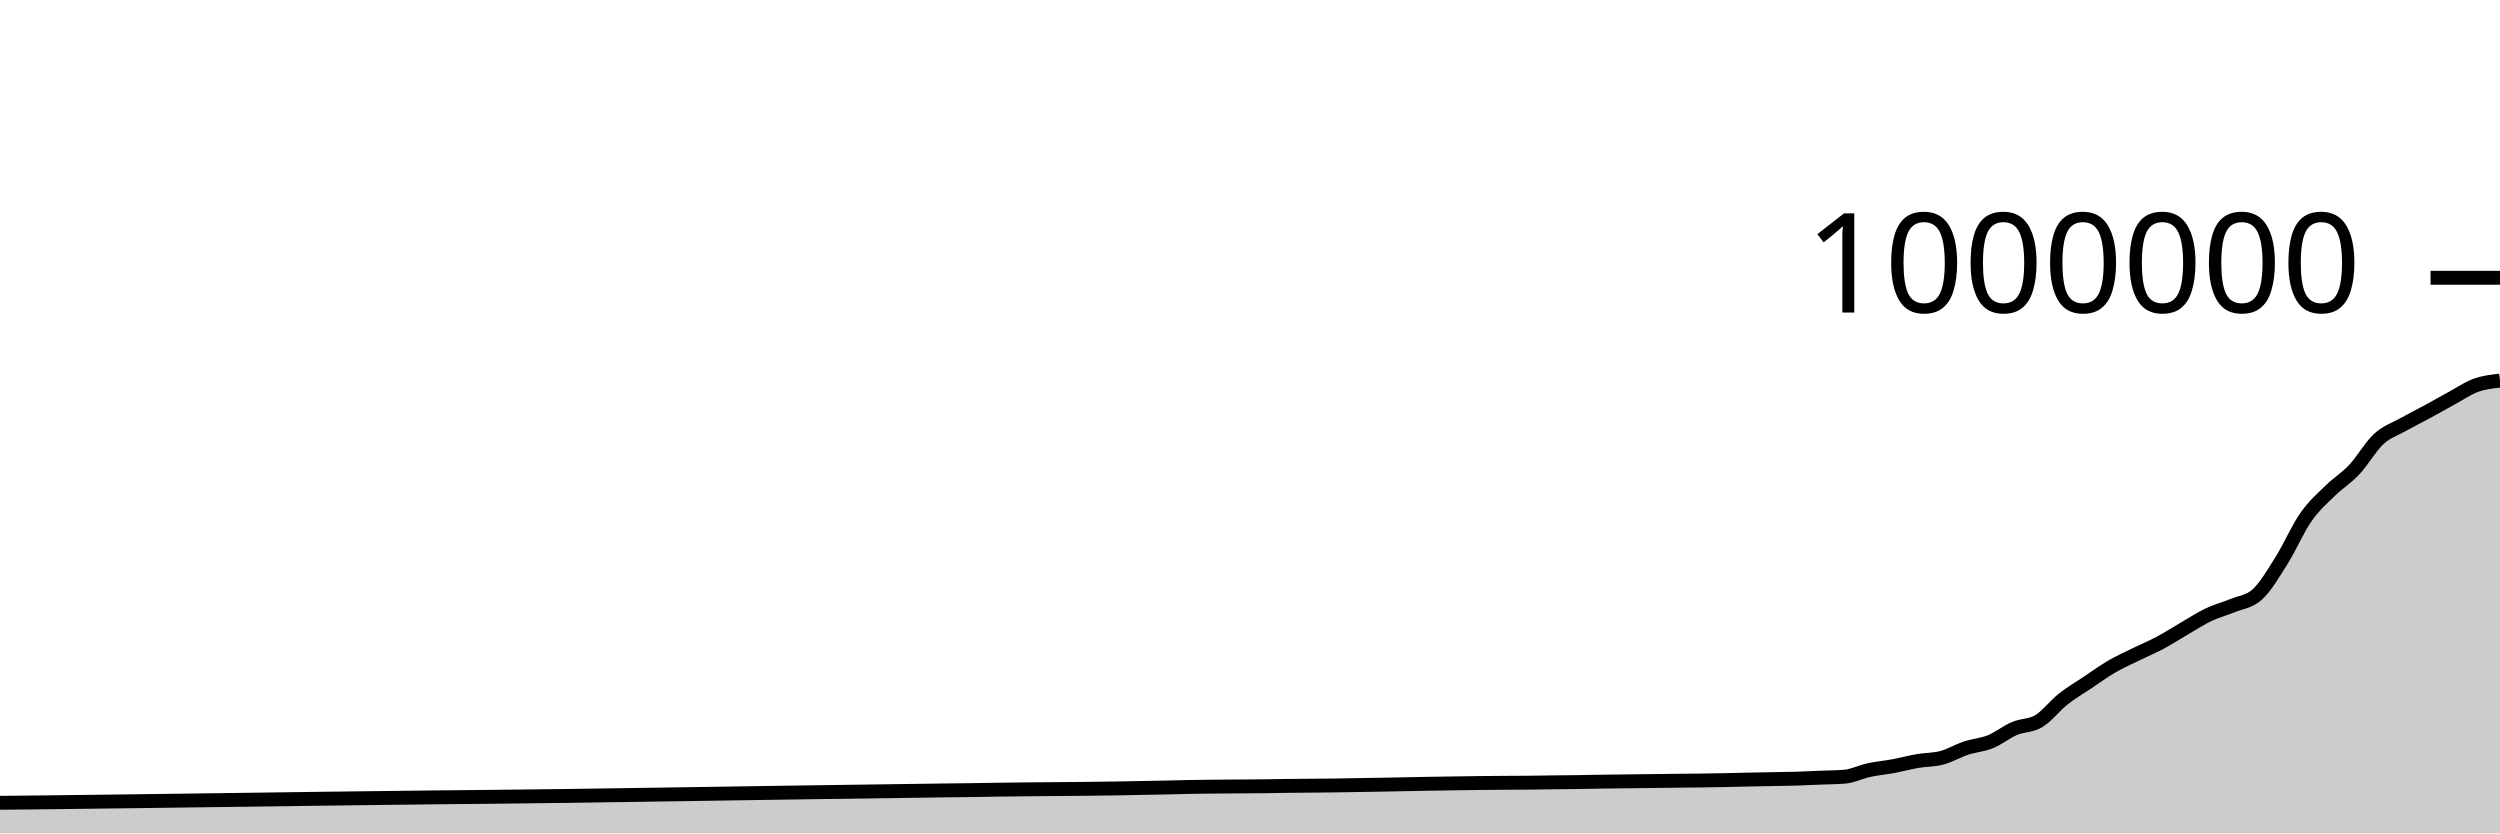
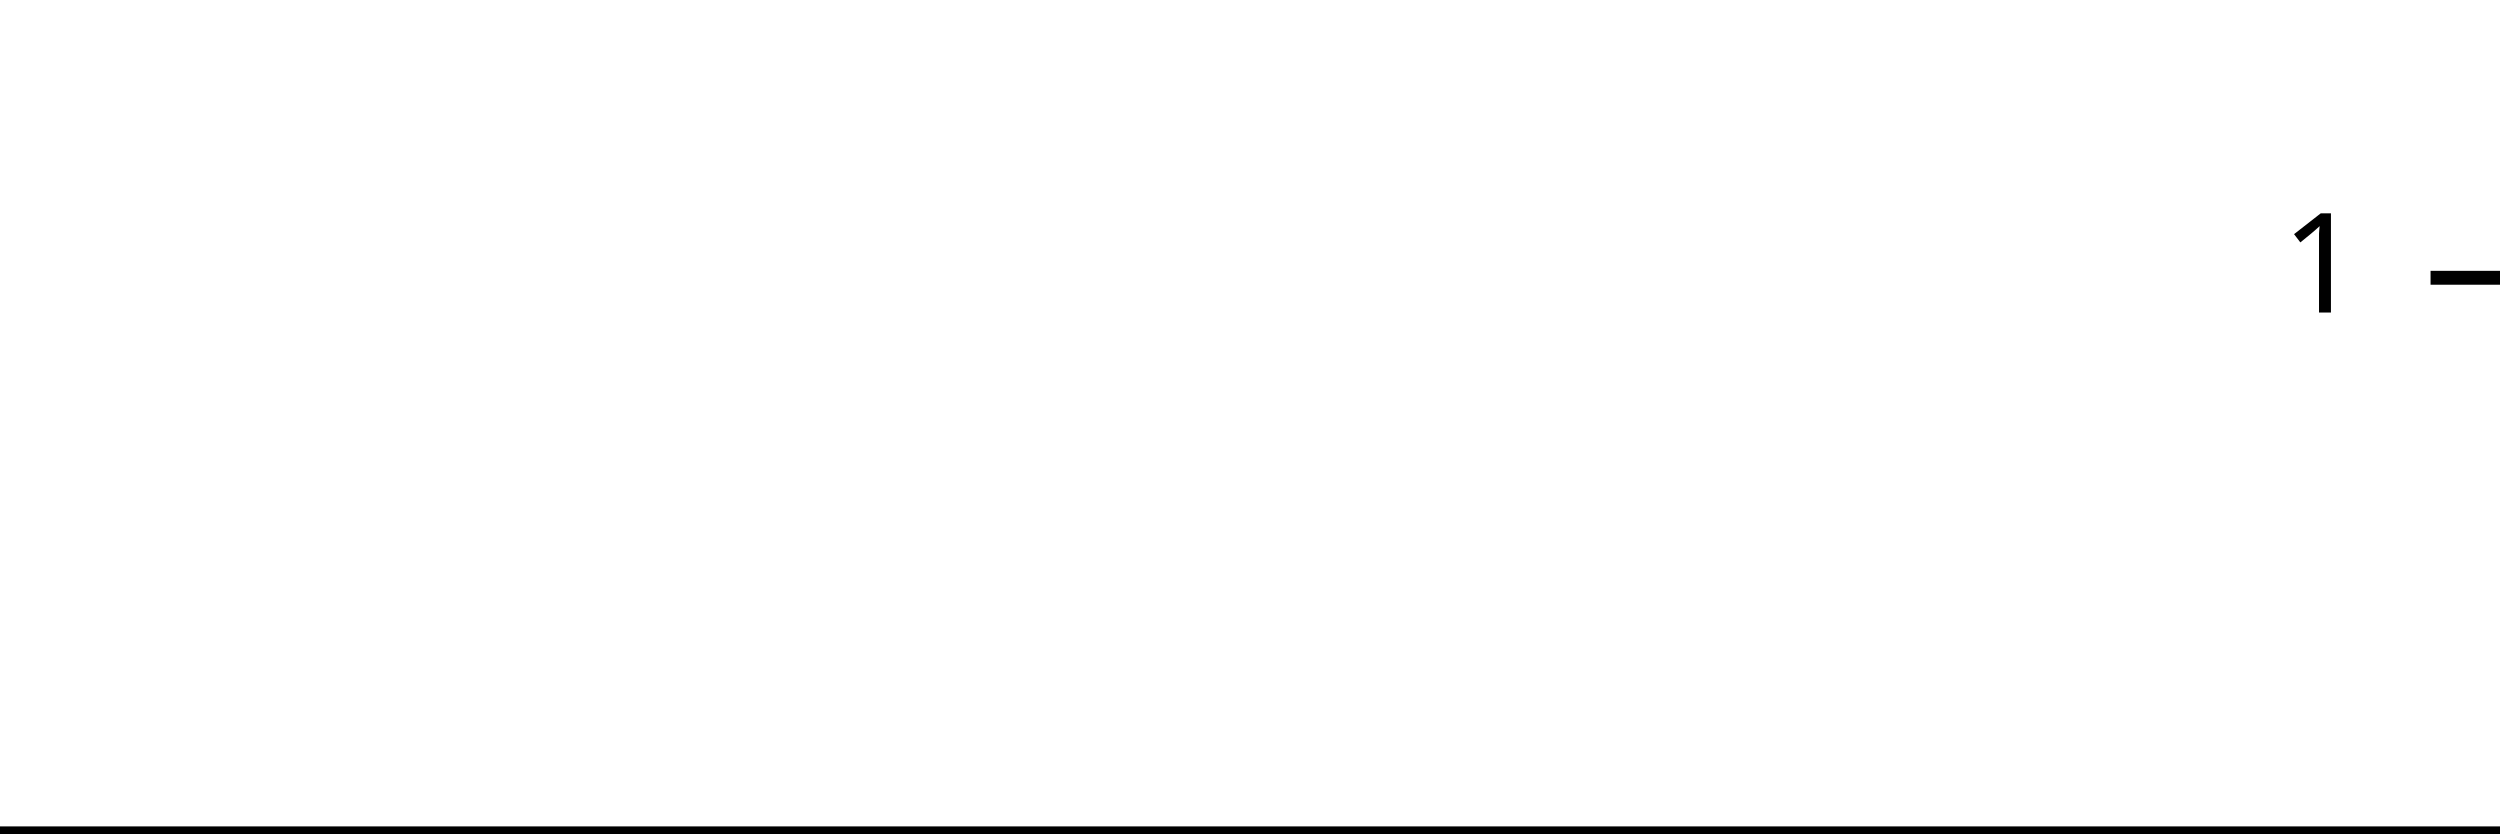
<svg xmlns="http://www.w3.org/2000/svg" viewBox="0 0 180 60">
  <g transform="translate(0,20)">
-     <path class="area" fill="rgba(0, 0, 0, 0.2)" d="M0,37.801C1.165,37.789,2.33,37.778,3.495,37.765C7.573,37.721,11.65,37.661,15.728,37.609C20.971,37.543,26.214,37.46,31.456,37.408C32.621,37.397,33.786,37.388,34.951,37.376C42.524,37.302,50.097,37.16,57.67,37.054C61.165,37.005,64.66,36.95,68.155,36.908C68.738,36.901,69.32,36.896,69.903,36.888C70.485,36.88,71.068,36.869,71.65,36.86C74.563,36.815,77.476,36.815,80.388,36.767C81.553,36.748,82.718,36.727,83.883,36.701C84.466,36.688,85.049,36.67,85.631,36.66C86.214,36.649,86.796,36.644,87.379,36.638C88.544,36.625,89.709,36.626,90.874,36.612C91.456,36.604,92.039,36.592,92.621,36.585C93.204,36.578,93.786,36.575,94.369,36.57C94.951,36.565,95.534,36.56,96.117,36.553C98.447,36.527,100.777,36.464,103.107,36.427C104.272,36.409,105.437,36.388,106.602,36.376C107.184,36.37,107.767,36.366,108.35,36.362C108.932,36.358,109.515,36.357,110.097,36.352C110.68,36.346,111.262,36.335,111.845,36.328C112.427,36.321,113.01,36.317,113.592,36.309C114.175,36.301,114.757,36.288,115.34,36.278C116.505,36.26,117.67,36.25,118.835,36.236C119.417,36.23,120,36.223,120.583,36.216C121.165,36.21,121.748,36.204,122.33,36.197C122.913,36.189,123.495,36.182,124.078,36.171C124.66,36.16,125.243,36.142,125.825,36.13C126.408,36.117,126.99,36.108,127.573,36.097C128.155,36.086,128.738,36.082,129.32,36.064C129.903,36.047,130.485,36.016,131.068,35.992C131.65,35.968,132.233,35.968,132.816,35.921C133.398,35.874,133.981,35.573,134.563,35.447C135.146,35.32,135.728,35.272,136.311,35.163C136.893,35.055,137.476,34.894,138.058,34.794C138.641,34.694,139.223,34.717,139.806,34.563C140.388,34.409,140.971,34.057,141.553,33.864C142.136,33.671,142.718,33.641,143.301,33.406C143.883,33.17,144.466,32.697,145.049,32.449C145.631,32.202,146.214,32.272,146.796,31.92C147.379,31.568,147.961,30.797,148.544,30.336C149.126,29.874,149.709,29.541,150.291,29.151C150.874,28.761,151.456,28.335,152.039,27.995C152.621,27.656,153.204,27.399,153.786,27.113C154.369,26.826,154.951,26.588,155.534,26.277C156.117,25.967,156.699,25.586,157.282,25.249C157.864,24.912,158.447,24.529,159.029,24.253C159.612,23.977,160.194,23.834,160.777,23.592C161.359,23.351,161.942,23.329,162.524,22.802C163.107,22.275,163.689,21.279,164.272,20.352C164.854,19.426,165.437,18.078,166.019,17.242C166.602,16.406,167.184,15.912,167.767,15.339C168.35,14.766,168.932,14.425,169.515,13.804C170.097,13.184,170.68,12.152,171.262,11.614C171.845,11.076,172.427,10.904,173.01,10.576C173.592,10.248,174.175,9.963,174.757,9.647C175.34,9.331,175.922,8.996,176.505,8.679C177.087,8.362,177.67,7.959,178.252,7.746C178.835,7.534,179.417,7.468,180,7.403L180,40C179.417,40,178.835,40,178.252,40C177.67,40,177.087,40,176.505,40C175.922,40,175.34,40,174.757,40C174.175,40,173.592,40,173.01,40C172.427,40,171.845,40,171.262,40C170.68,40,170.097,40,169.515,40C168.932,40,168.35,40,167.767,40C167.184,40,166.602,40,166.019,40C165.437,40,164.854,40,164.272,40C163.689,40,163.107,40,162.524,40C161.942,40,161.359,40,160.777,40C160.194,40,159.612,40,159.029,40C158.447,40,157.864,40,157.282,40C156.699,40,156.117,40,155.534,40C154.951,40,154.369,40,153.786,40C153.204,40,152.621,40,152.039,40C151.456,40,150.874,40,150.291,40C149.709,40,149.126,40,148.544,40C147.961,40,147.379,40,146.796,40C146.214,40,145.631,40,145.049,40C144.466,40,143.883,40,143.301,40C142.718,40,142.136,40,141.553,40C140.971,40,140.388,40,139.806,40C139.223,40,138.641,40,138.058,40C137.476,40,136.893,40,136.311,40C135.728,40,135.146,40,134.563,40C133.981,40,133.398,40,132.816,40C132.233,40,131.65,40,131.068,40C130.485,40,129.903,40,129.32,40C128.738,40,128.155,40,127.573,40C126.99,40,126.408,40,125.825,40C125.243,40,124.66,40,124.078,40C123.495,40,122.913,40,122.33,40C121.748,40,121.165,40,120.583,40C120,40,119.417,40,118.835,40C117.67,40,116.505,40,115.34,40C114.757,40,114.175,40,113.592,40C113.01,40,112.427,40,111.845,40C111.262,40,110.68,40,110.097,40C109.515,40,108.932,40,108.35,40C107.767,40,107.184,40,106.602,40C105.437,40,104.272,40,103.107,40C100.777,40,98.447,40,96.117,40C95.534,40,94.951,40,94.369,40C93.786,40,93.204,40,92.621,40C92.039,40,91.456,40,90.874,40C89.709,40,88.544,40,87.379,40C86.796,40,86.214,40,85.631,40C85.049,40,84.466,40,83.883,40C82.718,40,81.553,40,80.388,40C77.476,40,74.563,40,71.65,40C71.068,40,70.485,40,69.903,40C69.32,40,68.738,40,68.155,40C64.66,40,61.165,40,57.67,40C50.097,40,42.524,40,34.951,40C33.786,40,32.621,40,31.456,40C26.214,40,20.971,40,15.728,40C11.65,40,7.573,40,3.495,40C2.33,40,1.165,40,0,40Z" />
-     <path class="line" stroke="black" fill="none" d="M0,37.801C1.165,37.789,2.33,37.778,3.495,37.765C7.573,37.721,11.65,37.661,15.728,37.609C20.971,37.543,26.214,37.46,31.456,37.408C32.621,37.397,33.786,37.388,34.951,37.376C42.524,37.302,50.097,37.16,57.67,37.054C61.165,37.005,64.66,36.95,68.155,36.908C68.738,36.901,69.32,36.896,69.903,36.888C70.485,36.88,71.068,36.869,71.65,36.86C74.563,36.815,77.476,36.815,80.388,36.767C81.553,36.748,82.718,36.727,83.883,36.701C84.466,36.688,85.049,36.67,85.631,36.66C86.214,36.649,86.796,36.644,87.379,36.638C88.544,36.625,89.709,36.626,90.874,36.612C91.456,36.604,92.039,36.592,92.621,36.585C93.204,36.578,93.786,36.575,94.369,36.57C94.951,36.565,95.534,36.56,96.117,36.553C98.447,36.527,100.777,36.464,103.107,36.427C104.272,36.409,105.437,36.388,106.602,36.376C107.184,36.37,107.767,36.366,108.35,36.362C108.932,36.358,109.515,36.357,110.097,36.352C110.68,36.346,111.262,36.335,111.845,36.328C112.427,36.321,113.01,36.317,113.592,36.309C114.175,36.301,114.757,36.288,115.34,36.278C116.505,36.26,117.67,36.25,118.835,36.236C119.417,36.23,120,36.223,120.583,36.216C121.165,36.21,121.748,36.204,122.33,36.197C122.913,36.189,123.495,36.182,124.078,36.171C124.66,36.16,125.243,36.142,125.825,36.13C126.408,36.117,126.99,36.108,127.573,36.097C128.155,36.086,128.738,36.082,129.32,36.064C129.903,36.047,130.485,36.016,131.068,35.992C131.65,35.968,132.233,35.968,132.816,35.921C133.398,35.874,133.981,35.573,134.563,35.447C135.146,35.32,135.728,35.272,136.311,35.163C136.893,35.055,137.476,34.894,138.058,34.794C138.641,34.694,139.223,34.717,139.806,34.563C140.388,34.409,140.971,34.057,141.553,33.864C142.136,33.671,142.718,33.641,143.301,33.406C143.883,33.17,144.466,32.697,145.049,32.449C145.631,32.202,146.214,32.272,146.796,31.92C147.379,31.568,147.961,30.797,148.544,30.336C149.126,29.874,149.709,29.541,150.291,29.151C150.874,28.761,151.456,28.335,152.039,27.995C152.621,27.656,153.204,27.399,153.786,27.113C154.369,26.826,154.951,26.588,155.534,26.277C156.117,25.967,156.699,25.586,157.282,25.249C157.864,24.912,158.447,24.529,159.029,24.253C159.612,23.977,160.194,23.834,160.777,23.592C161.359,23.351,161.942,23.329,162.524,22.802C163.107,22.275,163.689,21.279,164.272,20.352C164.854,19.426,165.437,18.078,166.019,17.242C166.602,16.406,167.184,15.912,167.767,15.339C168.35,14.766,168.932,14.425,169.515,13.804C170.097,13.184,170.68,12.152,171.262,11.614C171.845,11.076,172.427,10.904,173.01,10.576C173.592,10.248,174.175,9.963,174.757,9.647C175.34,9.331,175.922,8.996,176.505,8.679C177.087,8.362,177.67,7.959,178.252,7.746C178.835,7.534,179.417,7.468,180,7.403" />
+     <path class="area" fill="rgba(0, 0, 0, 0.2)" d="M0,40C1.176,40,2.353,40,3.529,40C7.647,40,11.765,40,15.882,40C21.176,40,26.471,40,31.765,40C32.941,40,34.118,40,35.294,40C42.941,40,50.588,40,58.235,40C61.765,40,65.294,40,68.824,40C69.412,40,70,40,70.588,40C71.176,40,71.765,40,72.353,40C75.294,40,78.235,40,81.176,40C82.353,40,83.529,40,84.706,40C85.294,40,85.882,40,86.471,40C87.059,40,87.647,40,88.235,40C89.412,40,90.588,40,91.765,40C92.353,40,92.941,40,93.529,40C94.118,40,94.706,40,95.294,40C95.882,40,96.471,40,97.059,40C99.412,40,101.765,40,104.118,40C105.294,40,106.471,40,107.647,40C108.235,40,108.824,40,109.412,40C110,40,110.588,40,111.176,40C111.765,40,112.353,40,112.941,40C113.529,40,114.118,40,114.706,40C115.294,40,115.882,40,116.471,40C117.647,40,118.824,40,120,40C120.588,40,121.176,40,121.765,40C122.353,40,122.941,40,123.529,40C124.118,40,124.706,40,125.294,40C125.882,40,126.471,40,127.059,40C127.647,40,128.235,40,128.824,40C129.412,40,130,40,130.588,40C131.176,40,131.765,40,132.353,40C132.941,40,133.529,40,134.118,40C134.706,40,135.294,40,135.882,40C136.471,40,137.059,40,137.647,40C138.235,40,138.824,40,139.412,40C140,40,140.588,40,141.176,40C141.765,40,142.353,40,142.941,40C143.529,40,144.118,40,144.706,40C145.294,40,145.882,40,146.471,40C147.059,40,147.647,40,148.235,40C148.824,40,149.412,40,150,40C150.588,40,151.176,40,151.765,40C152.353,40,152.941,40,153.529,40C154.118,40,154.706,40,155.294,40C155.882,40,156.471,40,157.059,40C157.647,40,158.235,40,158.824,40C159.412,40,160,40,160.588,40C161.176,40,161.765,40,162.353,40C162.941,40,163.529,40,164.118,40C164.706,40,165.294,40,165.882,40C166.471,40,167.059,40,167.647,40C168.235,40,168.824,40,169.412,40C170,40,170.588,40,171.176,40C171.765,40,172.353,40,172.941,40C173.529,40,174.118,40,174.706,40C175.294,40,175.882,40,176.471,40C177.059,40,177.647,40,178.235,40C178.824,40,179.412,40,180,40L180,40C179.412,40,178.824,40,178.235,40C177.647,40,177.059,40,176.471,40C175.882,40,175.294,40,174.706,40C174.118,40,173.529,40,172.941,40C172.353,40,171.765,40,171.176,40C170.588,40,170,40,169.412,40C168.824,40,168.235,40,167.647,40C167.059,40,166.471,40,165.882,40C165.294,40,164.706,40,164.118,40C163.529,40,162.941,40,162.353,40C161.765,40,161.176,40,160.588,40C160,40,159.412,40,158.824,40C158.235,40,157.647,40,157.059,40C156.471,40,155.882,40,155.294,40C154.706,40,154.118,40,153.529,40C152.941,40,152.353,40,151.765,40C151.176,40,150.588,40,150,40C149.412,40,148.824,40,148.235,40C147.647,40,147.059,40,146.471,40C145.882,40,145.294,40,144.706,40C144.118,40,143.529,40,142.941,40C142.353,40,141.765,40,141.176,40C140.588,40,140,40,139.412,40C138.824,40,138.235,40,137.647,40C137.059,40,136.471,40,135.882,40C135.294,40,134.706,40,134.118,40C133.529,40,132.941,40,132.353,40C131.765,40,131.176,40,130.588,40C130,40,129.412,40,128.824,40C128.235,40,127.647,40,127.059,40C126.471,40,125.882,40,125.294,40C124.706,40,124.118,40,123.529,40C122.941,40,122.353,40,121.765,40C121.176,40,120.588,40,120,40C118.824,40,117.647,40,116.471,40C115.882,40,115.294,40,114.706,40C114.118,40,113.529,40,112.941,40C112.353,40,111.765,40,111.176,40C110.588,40,110,40,109.412,40C108.824,40,108.235,40,107.647,40C106.471,40,105.294,40,104.118,40C101.765,40,99.412,40,97.059,40C96.471,40,95.882,40,95.294,40C94.706,40,94.118,40,93.529,40C92.941,40,92.353,40,91.765,40C90.588,40,89.412,40,88.235,40C87.647,40,87.059,40,86.471,40C85.882,40,85.294,40,84.706,40C83.529,40,82.353,40,81.176,40C78.235,40,75.294,40,72.353,40C71.765,40,71.176,40,70.588,40C70,40,69.412,40,68.824,40C65.294,40,61.765,40,58.235,40C50.588,40,42.941,40,35.294,40C34.118,40,32.941,40,31.765,40C26.471,40,21.176,40,15.882,40C11.765,40,7.647,40,3.529,40C2.353,40,1.176,40,0,40Z" />
+     <path class="line" stroke="black" fill="none" d="M0,40C1.176,40,2.353,40,3.529,40C7.647,40,11.765,40,15.882,40C21.176,40,26.471,40,31.765,40C32.941,40,34.118,40,35.294,40C42.941,40,50.588,40,58.235,40C61.765,40,65.294,40,68.824,40C69.412,40,70,40,70.588,40C71.176,40,71.765,40,72.353,40C75.294,40,78.235,40,81.176,40C82.353,40,83.529,40,84.706,40C85.294,40,85.882,40,86.471,40C87.059,40,87.647,40,88.235,40C89.412,40,90.588,40,91.765,40C92.353,40,92.941,40,93.529,40C94.118,40,94.706,40,95.294,40C95.882,40,96.471,40,97.059,40C99.412,40,101.765,40,104.118,40C105.294,40,106.471,40,107.647,40C108.235,40,108.824,40,109.412,40C110,40,110.588,40,111.176,40C111.765,40,112.353,40,112.941,40C113.529,40,114.118,40,114.706,40C115.294,40,115.882,40,116.471,40C117.647,40,118.824,40,120,40C120.588,40,121.176,40,121.765,40C122.353,40,122.941,40,123.529,40C124.118,40,124.706,40,125.294,40C125.882,40,126.471,40,127.059,40C127.647,40,128.235,40,128.824,40C129.412,40,130,40,130.588,40C131.176,40,131.765,40,132.353,40C132.941,40,133.529,40,134.118,40C134.706,40,135.294,40,135.882,40C136.471,40,137.059,40,137.647,40C138.235,40,138.824,40,139.412,40C140,40,140.588,40,141.176,40C141.765,40,142.353,40,142.941,40C143.529,40,144.118,40,144.706,40C145.294,40,145.882,40,146.471,40C147.059,40,147.647,40,148.235,40C148.824,40,149.412,40,150,40C150.588,40,151.176,40,151.765,40C152.353,40,152.941,40,153.529,40C154.118,40,154.706,40,155.294,40C155.882,40,156.471,40,157.059,40C157.647,40,158.235,40,158.824,40C159.412,40,160,40,160.588,40C161.176,40,161.765,40,162.353,40C162.941,40,163.529,40,164.118,40C164.706,40,165.294,40,165.882,40C166.471,40,167.059,40,167.647,40C168.235,40,168.824,40,169.412,40C170,40,170.588,40,171.176,40C171.765,40,172.353,40,172.941,40C173.529,40,174.118,40,174.706,40C175.294,40,175.882,40,176.471,40C177.059,40,177.647,40,178.235,40C178.824,40,179.412,40,180,40" />
    <path class="axis-ceiling" stroke-width="1" stroke="black" fill="none" d="M175,0L180,0" />
-     <text class="axis-ceiling-label" font-family="sans-serif" text-anchor="end" font-size="10px" x="170" y="2.5">1000000</text>
+     <text class="axis-ceiling-label" font-family="sans-serif" text-anchor="end" font-size="10px" x="170" y="2.5">1</text>
  </g>
</svg>
